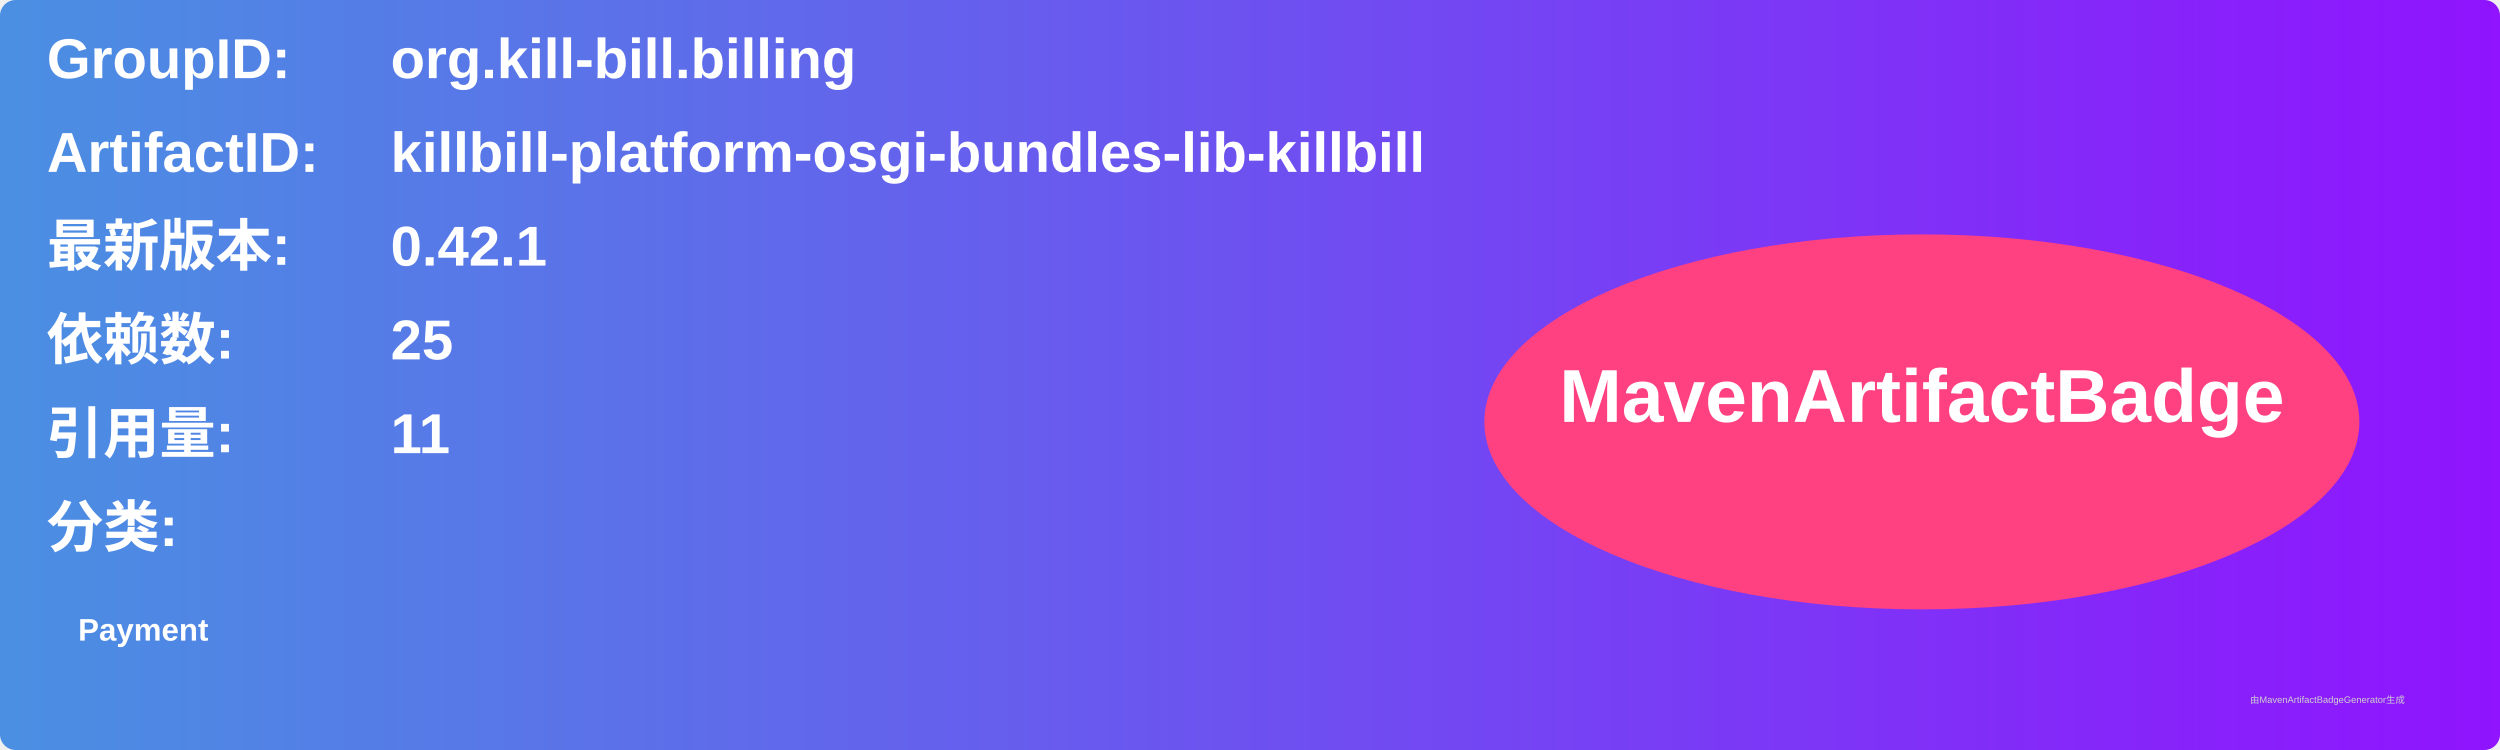
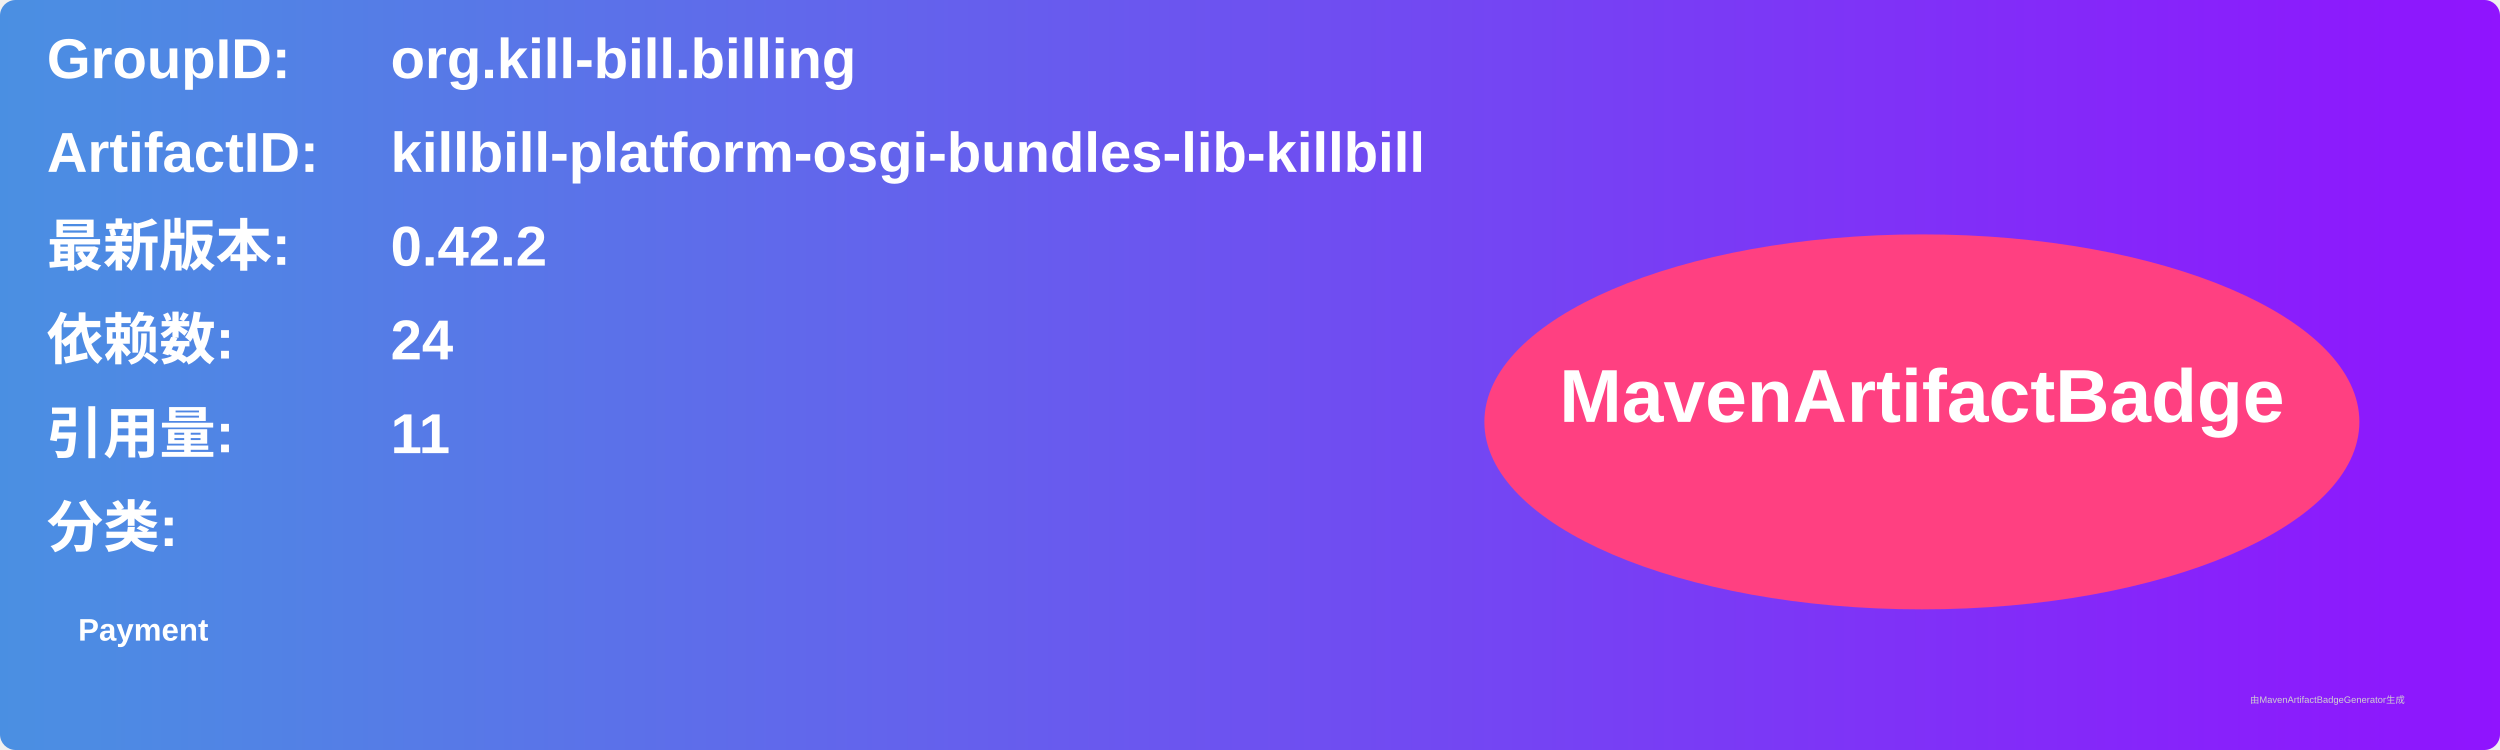
<svg xmlns="http://www.w3.org/2000/svg" width="800" height="240" viewBox="0 0 800 240">
  <linearGradient id="grad" x1="0%" y1="0%" x2="100%" y2="0%">
    <stop offset="0%" stop-color="#4a90e2" />
    <stop offset="100%" stop-color="#9013fe" />
  </linearGradient>
  <rect width="100%" height="100%" rx="5" ry="5" fill="url(#grad)" />
  <g transform="translate(15, 15)">
    <text x="0" y="10" font-family="Arial" font-size="18" fill="white" font-weight="bold" width="260">GroupID:</text>
    <text x="110" y="10" font-family="Arial" font-size="18" fill="white" font-weight="bold" width="460">org.kill-bill.billing</text>
    <text x="0" y="40" font-family="Arial" font-size="18" fill="white" font-weight="bold" width="260">ArtifactID:</text>
    <text x="110" y="40" font-family="Arial" font-size="18" fill="white" font-weight="bold" width="460">killbill-platform-osgi-bundles-lib-killbill</text>
    <text x="0" y="70" font-family="Arial" font-size="18" fill="white" font-weight="bold">最新版本:</text>
    <text x="110" y="70" font-family="Arial" font-size="18" fill="white" font-weight="bold">
-       <tspan font-weight="bold">0.42.1</tspan>
+       <tspan font-weight="bold">0.42.2</tspan>
    </text>
    <text x="0" y="100" font-family="Arial" font-size="18" fill="white" font-weight="bold">依赖数: </text>
    <text x="110" y="100" font-family="Arial" font-size="18" fill="white">
-       <tspan font-weight="bold">25</tspan>
+       <tspan font-weight="bold">24</tspan>
    </text>
    <text x="0" y="130" font-family="Arial" font-size="18" fill="white" font-weight="bold">引用量: </text>
    <text x="110" y="130" font-family="Arial" font-size="18" fill="white">
      <tspan font-weight="bold">11</tspan>
    </text>
    <text x="0" y="160" font-family="Arial" font-size="18" fill="white" font-weight="bold">分类:</text>
    <text x="10" y="190" font-family="Arial" font-size="10" fill="white">
      <tspan font-weight="bold">Payment</tspan>
    </text>
    <ellipse cx="600" cy="120" rx="140" ry="60" fill="#ff4081" />
    <text x="600" y="120" text-anchor="middle" font-family="Arial" font-size="24" fill="white" font-weight="bold">MavenArtifactBadge</text>
  </g>
  <text x="720" y="225" font-family="Arial" font-size="3" fill="#d0d0d0">由MavenArtifactBadgeGenerator生成</text>
</svg>
